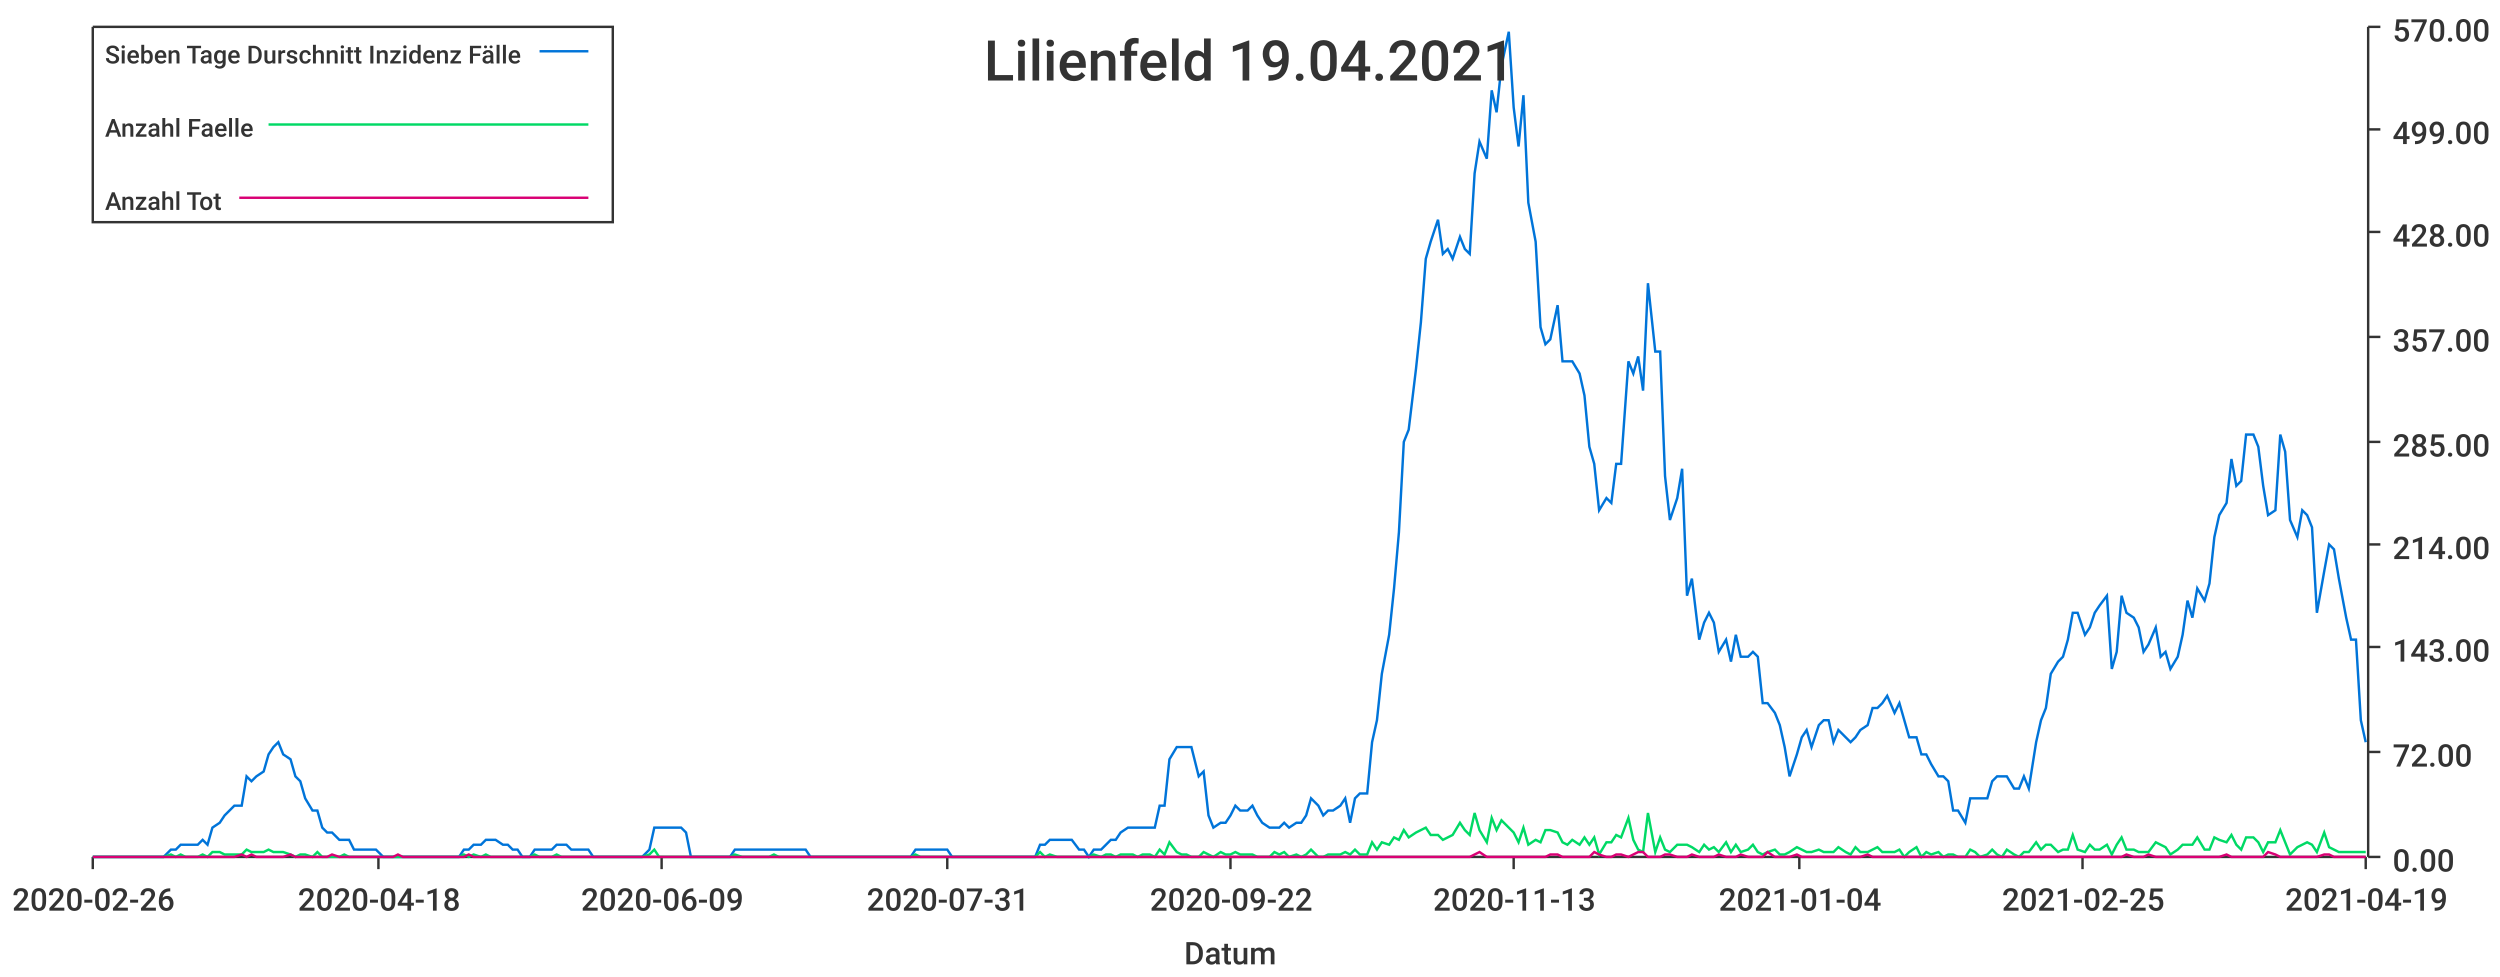
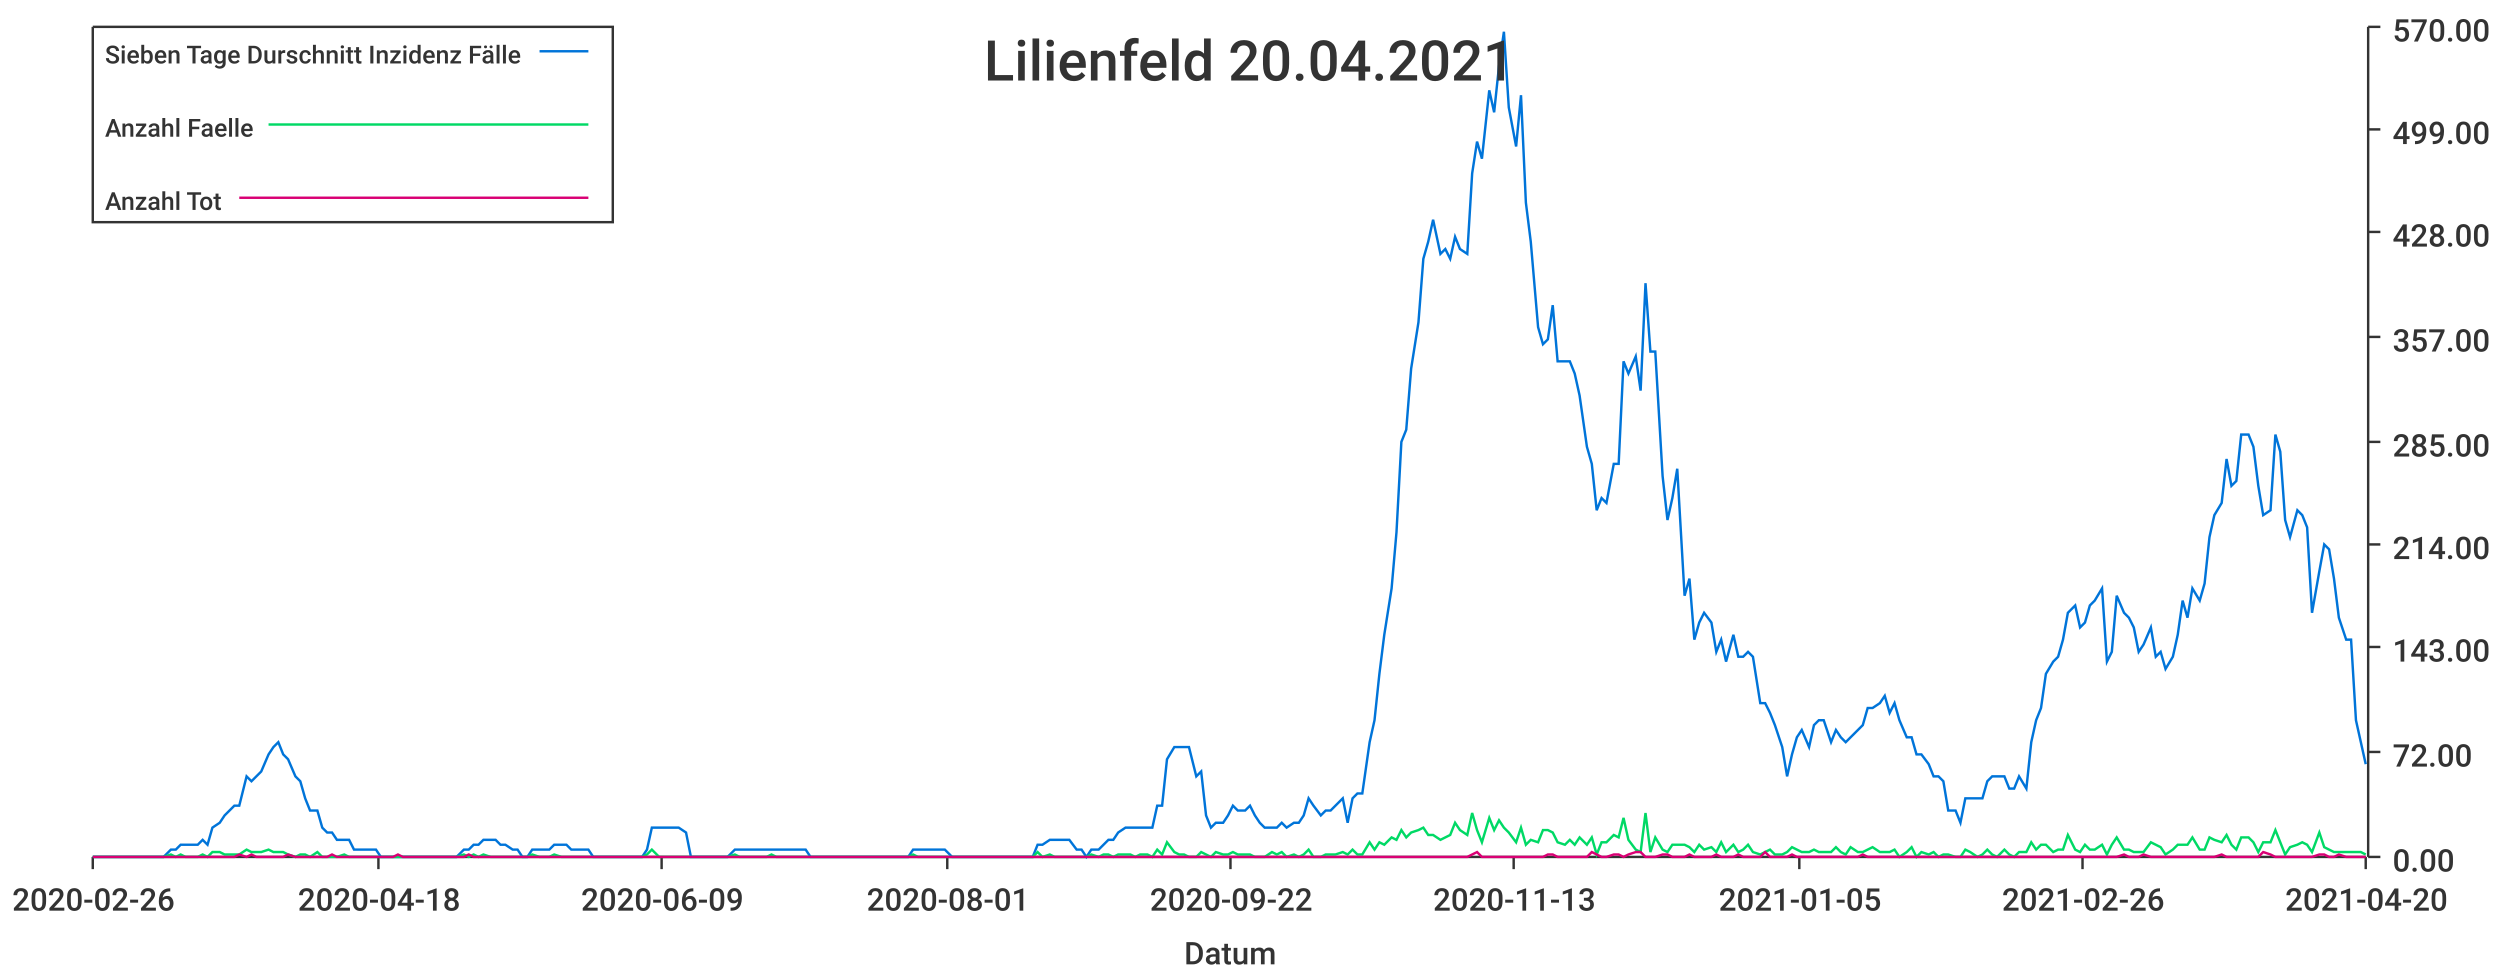
<svg xmlns="http://www.w3.org/2000/svg" width="1024" height="400">\n<path d="M 0 0 L 1024 0 L 1024 400 L 0 400 L 0 0" style="stroke-width:0;stroke:rgba(255,255,255,1.0);fill:rgba(255,255,255,1.0)" />
  <path d="M 38 11 L 969 11 L 969 351 L 38 351 L 38 11" style="stroke-width:0;stroke:rgba(255,255,255,1.0);fill:rgba(255,255,255,1.0)" />
  <path d="M 38 351 L 969 351" style="stroke-width:1;stroke:rgba(51,51,51,1.0);fill:none" />
  <path d="M 38 351 L 38 356" style="stroke-width:1;stroke:rgba(51,51,51,1.0);fill:none" />
  <text x="5" y="373" style="stroke-width:0;stroke:none;fill:rgba(51,51,51,1.0);font-size:12.8px;font-family:'Roboto Medium',sans-serif">2020-02-26</text>
  <path d="M 155 351 L 155 356" style="stroke-width:1;stroke:rgba(51,51,51,1.0);fill:none" />
  <text x="122" y="373" style="stroke-width:0;stroke:none;fill:rgba(51,51,51,1.0);font-size:12.8px;font-family:'Roboto Medium',sans-serif">2020-04-18</text>
  <path d="M 271 351 L 271 356" style="stroke-width:1;stroke:rgba(51,51,51,1.0);fill:none" />
  <text x="238" y="373" style="stroke-width:0;stroke:none;fill:rgba(51,51,51,1.0);font-size:12.8px;font-family:'Roboto Medium',sans-serif">2020-06-09</text>
  <path d="M 388 351 L 388 356" style="stroke-width:1;stroke:rgba(51,51,51,1.0);fill:none" />
-   <text x="355" y="373" style="stroke-width:0;stroke:none;fill:rgba(51,51,51,1.0);font-size:12.8px;font-family:'Roboto Medium',sans-serif">2020-07-31</text>
+   <text x="355" y="373" style="stroke-width:0;stroke:none;fill:rgba(51,51,51,1.0);font-size:12.8px;font-family:'Roboto Medium',sans-serif">2020-08-01</text>
  <path d="M 504 351 L 504 356" style="stroke-width:1;stroke:rgba(51,51,51,1.0);fill:none" />
  <text x="471" y="373" style="stroke-width:0;stroke:none;fill:rgba(51,51,51,1.0);font-size:12.8px;font-family:'Roboto Medium',sans-serif">2020-09-22</text>
  <path d="M 620 351 L 620 356" style="stroke-width:1;stroke:rgba(51,51,51,1.0);fill:none" />
  <text x="587" y="373" style="stroke-width:0;stroke:none;fill:rgba(51,51,51,1.0);font-size:12.8px;font-family:'Roboto Medium',sans-serif">2020-11-13</text>
  <path d="M 737 351 L 737 356" style="stroke-width:1;stroke:rgba(51,51,51,1.0);fill:none" />
-   <text x="704" y="373" style="stroke-width:0;stroke:none;fill:rgba(51,51,51,1.0);font-size:12.8px;font-family:'Roboto Medium',sans-serif">2021-01-04</text>
+   <text x="704" y="373" style="stroke-width:0;stroke:none;fill:rgba(51,51,51,1.0);font-size:12.8px;font-family:'Roboto Medium',sans-serif">2021-01-05</text>
  <path d="M 853 351 L 853 356" style="stroke-width:1;stroke:rgba(51,51,51,1.0);fill:none" />
-   <text x="820" y="373" style="stroke-width:0;stroke:none;fill:rgba(51,51,51,1.0);font-size:12.8px;font-family:'Roboto Medium',sans-serif">2021-02-25</text>
+   <text x="820" y="373" style="stroke-width:0;stroke:none;fill:rgba(51,51,51,1.0);font-size:12.8px;font-family:'Roboto Medium',sans-serif">2021-02-26</text>
  <path d="M 969 351 L 969 356" style="stroke-width:1;stroke:rgba(51,51,51,1.0);fill:none" />
-   <text x="936" y="373" style="stroke-width:0;stroke:none;fill:rgba(51,51,51,1.0);font-size:12.8px;font-family:'Roboto Medium',sans-serif">2021-04-19</text>
+   <text x="936" y="373" style="stroke-width:0;stroke:none;fill:rgba(51,51,51,1.0);font-size:12.8px;font-family:'Roboto Medium',sans-serif">2021-04-20</text>
  <text x="485" y="395" style="stroke-width:0;stroke:none;fill:rgba(51,51,51,1.0);font-size:12.8px;font-family:'Roboto Medium',sans-serif">Datum</text>
  <path d="M 970 351 L 970 11" style="stroke-width:1;stroke:rgba(51,51,51,1.0);fill:none" />
  <path d="M 970 351 L 975 351" style="stroke-width:1;stroke:rgba(51,51,51,1.0);fill:none" />
  <text x="980" y="357" style="stroke-width:0;stroke:none;fill:rgba(51,51,51,1.0);font-size:12.8px;font-family:'Roboto Medium',sans-serif">0.00</text>
  <path d="M 970 308 L 975 308" style="stroke-width:1;stroke:rgba(51,51,51,1.0);fill:none" />
  <text x="980" y="314" style="stroke-width:0;stroke:none;fill:rgba(51,51,51,1.0);font-size:12.8px;font-family:'Roboto Medium',sans-serif">72.00</text>
  <path d="M 970 265 L 975 265" style="stroke-width:1;stroke:rgba(51,51,51,1.0);fill:none" />
  <text x="980" y="271" style="stroke-width:0;stroke:none;fill:rgba(51,51,51,1.0);font-size:12.8px;font-family:'Roboto Medium',sans-serif">143.00</text>
  <path d="M 970 223 L 975 223" style="stroke-width:1;stroke:rgba(51,51,51,1.0);fill:none" />
  <text x="980" y="229" style="stroke-width:0;stroke:none;fill:rgba(51,51,51,1.0);font-size:12.8px;font-family:'Roboto Medium',sans-serif">214.00</text>
  <path d="M 970 181 L 975 181" style="stroke-width:1;stroke:rgba(51,51,51,1.0);fill:none" />
  <text x="980" y="187" style="stroke-width:0;stroke:none;fill:rgba(51,51,51,1.0);font-size:12.8px;font-family:'Roboto Medium',sans-serif">285.00</text>
  <path d="M 970 138 L 975 138" style="stroke-width:1;stroke:rgba(51,51,51,1.0);fill:none" />
  <text x="980" y="144" style="stroke-width:0;stroke:none;fill:rgba(51,51,51,1.0);font-size:12.8px;font-family:'Roboto Medium',sans-serif">357.00</text>
  <path d="M 970 95 L 975 95" style="stroke-width:1;stroke:rgba(51,51,51,1.0);fill:none" />
  <text x="980" y="101" style="stroke-width:0;stroke:none;fill:rgba(51,51,51,1.0);font-size:12.8px;font-family:'Roboto Medium',sans-serif">428.00</text>
  <path d="M 970 53 L 975 53" style="stroke-width:1;stroke:rgba(51,51,51,1.0);fill:none" />
  <text x="980" y="59" style="stroke-width:0;stroke:none;fill:rgba(51,51,51,1.0);font-size:12.8px;font-family:'Roboto Medium',sans-serif">499.00</text>
  <path d="M 970 11 L 975 11" style="stroke-width:1;stroke:rgba(51,51,51,1.0);fill:none" />
  <text x="980" y="17" style="stroke-width:0;stroke:none;fill:rgba(51,51,51,1.0);font-size:12.8px;font-family:'Roboto Medium',sans-serif">570.00</text>
-   <path d="M 38 351 L 41 351 L 43 351 L 45 351 L 47 351 L 50 351 L 52 351 L 54 351 L 56 351 L 59 351 L 61 351 L 63 351 L 65 351 L 67 351 L 70 348 L 72 348 L 74 346 L 76 346 L 79 346 L 81 346 L 83 344 L 85 346 L 87 339 L 90 337 L 92 334 L 94 332 L 96 330 L 99 330 L 101 318 L 103 320 L 105 318 L 108 316 L 110 309 L 112 306 L 114 304 L 116 309 L 119 311 L 121 318 L 123 320 L 125 327 L 128 332 L 130 332 L 132 339 L 134 341 L 136 341 L 139 344 L 141 344 L 143 344 L 145 348 L 148 348 L 150 348 L 152 348 L 154 348 L 157 351 L 159 351 L 161 351 L 163 351 L 165 351 L 168 351 L 170 351 L 172 351 L 174 351 L 177 351 L 179 351 L 181 351 L 183 351 L 185 351 L 188 351 L 190 348 L 192 348 L 194 346 L 197 346 L 199 344 L 201 344 L 203 344 L 206 346 L 208 346 L 210 348 L 212 348 L 214 351 L 217 351 L 219 348 L 221 348 L 223 348 L 226 348 L 228 346 L 230 346 L 232 346 L 234 348 L 237 348 L 239 348 L 241 348 L 243 351 L 246 351 L 248 351 L 250 351 L 252 351 L 255 351 L 257 351 L 259 351 L 261 351 L 263 351 L 266 348 L 268 339 L 270 339 L 272 339 L 275 339 L 277 339 L 279 339 L 281 341 L 283 351 L 286 351 L 288 351 L 290 351 L 292 351 L 295 351 L 297 351 L 299 351 L 301 348 L 304 348 L 306 348 L 308 348 L 310 348 L 312 348 L 315 348 L 317 348 L 319 348 L 321 348 L 324 348 L 326 348 L 328 348 L 330 348 L 332 351 L 335 351 L 337 351 L 339 351 L 341 351 L 344 351 L 346 351 L 348 351 L 350 351 L 353 351 L 355 351 L 357 351 L 359 351 L 361 351 L 364 351 L 366 351 L 368 351 L 370 351 L 373 351 L 375 348 L 377 348 L 379 348 L 381 348 L 384 348 L 386 348 L 388 348 L 390 351 L 393 351 L 395 351 L 397 351 L 399 351 L 402 351 L 404 351 L 406 351 L 408 351 L 410 351 L 413 351 L 415 351 L 417 351 L 419 351 L 422 351 L 424 351 L 426 346 L 428 346 L 430 344 L 433 344 L 435 344 L 437 344 L 439 344 L 442 348 L 444 348 L 446 351 L 448 348 L 451 348 L 453 346 L 455 344 L 457 344 L 459 341 L 462 339 L 464 339 L 466 339 L 468 339 L 471 339 L 473 339 L 475 330 L 477 330 L 479 311 L 482 306 L 484 306 L 486 306 L 488 306 L 491 318 L 493 316 L 495 334 L 497 339 L 500 337 L 502 337 L 504 334 L 506 330 L 508 332 L 511 332 L 513 330 L 515 334 L 517 337 L 520 339 L 522 339 L 524 339 L 526 337 L 528 339 L 531 337 L 533 337 L 535 334 L 537 327 L 540 330 L 542 334 L 544 332 L 546 332 L 549 330 L 551 327 L 553 337 L 555 327 L 557 325 L 560 325 L 562 304 L 564 295 L 566 276 L 569 260 L 571 241 L 573 218 L 575 181 L 577 176 L 580 151 L 582 132 L 584 106 L 586 99 L 589 90 L 591 104 L 593 102 L 595 106 L 598 97 L 600 102 L 602 104 L 604 71 L 606 58 L 609 65 L 611 37 L 613 46 L 615 27 L 618 13 L 620 44 L 622 60 L 624 39 L 626 83 L 629 99 L 631 134 L 633 141 L 635 139 L 638 125 L 640 148 L 642 148 L 644 148 L 647 153 L 649 162 L 651 183 L 653 190 L 655 209 L 658 204 L 660 206 L 662 190 L 664 190 L 667 148 L 669 153 L 671 146 L 673 160 L 675 116 L 678 144 L 680 144 L 682 195 L 684 213 L 687 204 L 689 192 L 691 244 L 693 237 L 696 262 L 698 255 L 700 251 L 702 255 L 704 267 L 707 262 L 709 271 L 711 260 L 713 269 L 716 269 L 718 267 L 720 269 L 722 288 L 724 288 L 727 292 L 729 297 L 731 306 L 733 318 L 736 309 L 738 302 L 740 299 L 742 306 L 745 297 L 747 295 L 749 295 L 751 304 L 753 299 L 756 302 L 758 304 L 760 302 L 762 299 L 765 297 L 767 290 L 769 290 L 771 288 L 773 285 L 776 292 L 778 288 L 780 295 L 782 302 L 785 302 L 787 309 L 789 309 L 791 313 L 794 318 L 796 318 L 798 320 L 800 332 L 802 332 L 805 337 L 807 327 L 809 327 L 811 327 L 814 327 L 816 320 L 818 318 L 820 318 L 822 318 L 825 323 L 827 323 L 829 318 L 831 323 L 834 304 L 836 295 L 838 290 L 840 276 L 843 271 L 845 269 L 847 262 L 849 251 L 851 251 L 854 260 L 856 257 L 858 251 L 860 248 L 863 244 L 865 274 L 867 267 L 869 244 L 871 251 L 874 253 L 876 257 L 878 267 L 880 264 L 883 257 L 885 269 L 887 267 L 889 274 L 892 269 L 894 260 L 896 246 L 898 253 L 900 241 L 903 246 L 905 239 L 907 220 L 909 211 L 912 206 L 914 188 L 916 199 L 918 197 L 920 178 L 923 178 L 925 183 L 927 199 L 929 211 L 932 209 L 934 178 L 936 185 L 938 213 L 941 220 L 943 209 L 945 211 L 947 216 L 949 251 L 952 234 L 954 223 L 956 225 L 958 237 L 961 253 L 963 262 L 965 262 L 967 295 L 969 304" style="stroke-width:1;stroke:rgba(0,116,217,1.0);fill:none" />
-   <path d="M 38 351 L 41 351 L 43 351 L 45 351 L 47 351 L 50 351 L 52 351 L 54 351 L 56 351 L 59 351 L 61 351 L 63 351 L 65 351 L 67 351 L 70 350 L 72 351 L 74 350 L 76 351 L 79 351 L 81 351 L 83 350 L 85 351 L 87 349 L 90 349 L 92 350 L 94 350 L 96 350 L 99 350 L 101 348 L 103 349 L 105 349 L 108 349 L 110 348 L 112 349 L 114 349 L 116 349 L 119 350 L 121 351 L 123 350 L 125 350 L 128 351 L 130 349 L 132 351 L 134 351 L 136 351 L 139 351 L 141 350 L 143 351 L 145 351 L 148 351 L 150 351 L 152 351 L 154 351 L 157 351 L 159 351 L 161 351 L 163 351 L 165 351 L 168 351 L 170 351 L 172 351 L 174 351 L 177 351 L 179 351 L 181 351 L 183 351 L 185 351 L 188 351 L 190 350 L 192 351 L 194 350 L 197 351 L 199 350 L 201 351 L 203 351 L 206 351 L 208 351 L 210 351 L 212 351 L 214 351 L 217 351 L 219 350 L 221 351 L 223 351 L 226 351 L 228 350 L 230 351 L 232 351 L 234 351 L 237 351 L 239 351 L 241 351 L 243 351 L 246 351 L 248 351 L 250 351 L 252 351 L 255 351 L 257 351 L 259 351 L 261 351 L 263 351 L 266 350 L 268 348 L 270 351 L 272 351 L 275 351 L 277 351 L 279 351 L 281 351 L 283 351 L 286 351 L 288 351 L 290 351 L 292 351 L 295 351 L 297 351 L 299 351 L 301 350 L 304 351 L 306 351 L 308 351 L 310 351 L 312 351 L 315 351 L 317 350 L 319 351 L 321 351 L 324 351 L 326 351 L 328 351 L 330 351 L 332 351 L 335 351 L 337 351 L 339 351 L 341 351 L 344 351 L 346 351 L 348 351 L 350 351 L 353 351 L 355 351 L 357 351 L 359 351 L 361 351 L 364 351 L 366 351 L 368 351 L 370 351 L 373 351 L 375 350 L 377 351 L 379 351 L 381 351 L 384 351 L 386 351 L 388 351 L 390 351 L 393 351 L 395 351 L 397 351 L 399 351 L 402 351 L 404 351 L 406 351 L 408 351 L 410 351 L 413 351 L 415 351 L 417 351 L 419 351 L 422 351 L 424 351 L 426 349 L 428 351 L 430 350 L 433 351 L 435 351 L 437 351 L 439 351 L 442 351 L 444 351 L 446 351 L 448 350 L 451 351 L 453 350 L 455 350 L 457 351 L 459 350 L 462 350 L 464 350 L 466 351 L 468 350 L 471 350 L 473 351 L 475 348 L 477 350 L 479 345 L 482 349 L 484 350 L 486 350 L 488 351 L 491 351 L 493 349 L 495 350 L 497 351 L 500 349 L 502 350 L 504 350 L 506 349 L 508 350 L 511 350 L 513 350 L 515 351 L 517 351 L 520 351 L 522 349 L 524 350 L 526 349 L 528 351 L 531 350 L 533 351 L 535 350 L 537 348 L 540 351 L 542 351 L 544 350 L 546 350 L 549 350 L 551 349 L 553 350 L 555 348 L 557 350 L 560 350 L 562 345 L 564 348 L 566 345 L 569 346 L 571 343 L 573 344 L 575 340 L 577 343 L 580 341 L 582 340 L 584 339 L 586 342 L 589 342 L 591 344 L 593 343 L 595 342 L 598 337 L 600 340 L 602 342 L 604 333 L 606 340 L 609 345 L 611 335 L 613 340 L 615 336 L 618 339 L 620 341 L 622 345 L 624 339 L 626 346 L 629 344 L 631 345 L 633 340 L 635 340 L 638 341 L 640 345 L 642 346 L 644 344 L 647 346 L 649 343 L 651 346 L 653 343 L 655 350 L 658 345 L 660 345 L 662 342 L 664 343 L 667 335 L 669 344 L 671 348 L 673 349 L 675 333 L 678 349 L 680 343 L 682 348 L 684 349 L 687 346 L 689 346 L 691 346 L 693 347 L 696 349 L 698 346 L 700 348 L 702 347 L 704 349 L 707 345 L 709 349 L 711 346 L 713 349 L 716 348 L 718 346 L 720 349 L 722 350 L 724 349 L 727 348 L 729 350 L 731 350 L 733 349 L 736 347 L 738 348 L 740 349 L 742 349 L 745 348 L 747 349 L 749 349 L 751 349 L 753 347 L 756 349 L 758 350 L 760 347 L 762 349 L 765 349 L 767 348 L 769 347 L 771 349 L 773 349 L 776 349 L 778 348 L 780 351 L 782 349 L 785 347 L 787 351 L 789 349 L 791 350 L 794 349 L 796 351 L 798 350 L 800 350 L 802 351 L 805 351 L 807 348 L 809 349 L 811 351 L 814 350 L 816 348 L 818 350 L 820 351 L 822 348 L 825 350 L 827 351 L 829 349 L 831 349 L 834 345 L 836 348 L 838 346 L 840 346 L 843 349 L 845 348 L 847 348 L 849 342 L 851 348 L 854 349 L 856 346 L 858 348 L 860 348 L 863 346 L 865 350 L 867 346 L 869 343 L 871 348 L 874 348 L 876 349 L 878 349 L 880 349 L 883 345 L 885 346 L 887 347 L 889 350 L 892 348 L 894 346 L 896 346 L 898 346 L 900 343 L 903 348 L 905 348 L 907 343 L 909 344 L 912 345 L 914 342 L 916 346 L 918 348 L 920 343 L 923 343 L 925 345 L 927 349 L 929 345 L 932 345 L 934 340 L 936 345 L 938 350 L 941 347 L 943 346 L 945 345 L 947 346 L 949 349 L 952 341 L 954 347 L 956 348 L 958 349 L 961 349 L 963 349 L 965 349 L 967 349 L 969 349" style="stroke-width:1;stroke:rgba(0,217,101,1.0);fill:none" />
-   <path d="M 38 351 L 41 351 L 43 351 L 45 351 L 47 351 L 50 351 L 52 351 L 54 351 L 56 351 L 59 351 L 61 351 L 63 351 L 65 351 L 67 351 L 70 351 L 72 351 L 74 351 L 76 351 L 79 351 L 81 351 L 83 351 L 85 351 L 87 351 L 90 351 L 92 351 L 94 351 L 96 351 L 99 350 L 101 351 L 103 350 L 105 351 L 108 351 L 110 351 L 112 351 L 114 351 L 116 351 L 119 350 L 121 351 L 123 351 L 125 351 L 128 351 L 130 351 L 132 351 L 134 351 L 136 350 L 139 351 L 141 351 L 143 351 L 145 351 L 148 351 L 150 351 L 152 351 L 154 351 L 157 351 L 159 351 L 161 351 L 163 350 L 165 351 L 168 351 L 170 351 L 172 351 L 174 351 L 177 351 L 179 351 L 181 351 L 183 351 L 185 351 L 188 351 L 190 351 L 192 350 L 194 351 L 197 351 L 199 351 L 201 351 L 203 351 L 206 351 L 208 351 L 210 351 L 212 351 L 214 351 L 217 351 L 219 351 L 221 351 L 223 351 L 226 351 L 228 351 L 230 351 L 232 351 L 234 351 L 237 351 L 239 351 L 241 351 L 243 351 L 246 351 L 248 351 L 250 351 L 252 351 L 255 351 L 257 351 L 259 351 L 261 351 L 263 351 L 266 351 L 268 351 L 270 351 L 272 351 L 275 351 L 277 351 L 279 351 L 281 351 L 283 351 L 286 351 L 288 351 L 290 351 L 292 351 L 295 351 L 297 351 L 299 351 L 301 351 L 304 351 L 306 351 L 308 351 L 310 351 L 312 351 L 315 351 L 317 351 L 319 351 L 321 351 L 324 351 L 326 351 L 328 351 L 330 351 L 332 351 L 335 351 L 337 351 L 339 351 L 341 351 L 344 351 L 346 351 L 348 351 L 350 351 L 353 351 L 355 351 L 357 351 L 359 351 L 361 351 L 364 351 L 366 351 L 368 351 L 370 351 L 373 351 L 375 351 L 377 351 L 379 351 L 381 351 L 384 351 L 386 351 L 388 351 L 390 351 L 393 351 L 395 351 L 397 351 L 399 351 L 402 351 L 404 351 L 406 351 L 408 351 L 410 351 L 413 351 L 415 351 L 417 351 L 419 351 L 422 351 L 424 351 L 426 351 L 428 351 L 430 351 L 433 351 L 435 351 L 437 351 L 439 351 L 442 351 L 444 351 L 446 351 L 448 351 L 451 351 L 453 351 L 455 351 L 457 351 L 459 351 L 462 351 L 464 351 L 466 351 L 468 351 L 471 351 L 473 351 L 475 351 L 477 351 L 479 351 L 482 351 L 484 351 L 486 351 L 488 351 L 491 351 L 493 351 L 495 351 L 497 351 L 500 351 L 502 351 L 504 351 L 506 351 L 508 351 L 511 351 L 513 351 L 515 351 L 517 351 L 520 351 L 522 351 L 524 351 L 526 351 L 528 351 L 531 351 L 533 351 L 535 351 L 537 351 L 540 351 L 542 351 L 544 351 L 546 351 L 549 351 L 551 351 L 553 351 L 555 351 L 557 351 L 560 351 L 562 351 L 564 351 L 566 351 L 569 351 L 571 351 L 573 351 L 575 351 L 577 351 L 580 351 L 582 351 L 584 351 L 586 351 L 589 351 L 591 351 L 593 351 L 595 351 L 598 351 L 600 351 L 602 351 L 604 350 L 606 349 L 609 351 L 611 351 L 613 351 L 615 351 L 618 351 L 620 351 L 622 351 L 624 351 L 626 351 L 629 351 L 631 351 L 633 351 L 635 350 L 638 350 L 640 351 L 642 351 L 644 351 L 647 351 L 649 351 L 651 351 L 653 349 L 655 350 L 658 351 L 660 351 L 662 350 L 664 350 L 667 351 L 669 350 L 671 349 L 673 349 L 675 351 L 678 351 L 680 351 L 682 350 L 684 350 L 687 351 L 689 351 L 691 351 L 693 350 L 696 351 L 698 351 L 700 351 L 702 351 L 704 350 L 707 351 L 709 351 L 711 351 L 713 350 L 716 351 L 718 351 L 720 351 L 722 351 L 724 349 L 727 351 L 729 351 L 731 351 L 733 351 L 736 350 L 738 351 L 740 351 L 742 351 L 745 351 L 747 351 L 749 351 L 751 351 L 753 351 L 756 351 L 758 351 L 760 351 L 762 351 L 765 350 L 767 351 L 769 351 L 771 351 L 773 351 L 776 351 L 778 351 L 780 351 L 782 351 L 785 351 L 787 351 L 789 351 L 791 351 L 794 351 L 796 351 L 798 351 L 800 351 L 802 351 L 805 351 L 807 351 L 809 351 L 811 351 L 814 351 L 816 351 L 818 351 L 820 351 L 822 351 L 825 351 L 827 351 L 829 351 L 831 351 L 834 351 L 836 351 L 838 351 L 840 351 L 843 351 L 845 351 L 847 351 L 849 351 L 851 351 L 854 351 L 856 351 L 858 351 L 860 351 L 863 351 L 865 351 L 867 351 L 869 351 L 871 350 L 874 351 L 876 351 L 878 351 L 880 350 L 883 351 L 885 351 L 887 351 L 889 351 L 892 351 L 894 351 L 896 351 L 898 351 L 900 351 L 903 351 L 905 351 L 907 351 L 909 351 L 912 350 L 914 351 L 916 351 L 918 351 L 920 351 L 923 351 L 925 351 L 927 351 L 929 349 L 932 350 L 934 351 L 936 351 L 938 351 L 941 351 L 943 351 L 945 351 L 947 351 L 949 351 L 952 350 L 954 350 L 956 351 L 958 351 L 961 351 L 963 351 L 965 351 L 967 351 L 969 351" style="stroke-width:1;stroke:rgba(217,0,116,1.0);fill:none" />
-   <text x="403" y="33" style="stroke-width:0;stroke:none;fill:rgba(51,51,51,1.0);font-size:23.0px;font-family:'Roboto Medium',sans-serif">Lilienfeld 19.04.2021</text>
+   <path d="M 38 351 L 41 351 L 43 351 L 45 351 L 47 351 L 50 351 L 52 351 L 54 351 L 56 351 L 58 351 L 61 351 L 63 351 L 65 351 L 67 351 L 70 348 L 72 348 L 74 346 L 76 346 L 78 346 L 81 346 L 83 344 L 85 346 L 87 339 L 90 337 L 92 334 L 94 332 L 96 330 L 98 330 L 101 318 L 103 320 L 105 318 L 107 316 L 110 309 L 112 306 L 114 304 L 116 309 L 118 311 L 121 318 L 123 320 L 125 327 L 127 332 L 130 332 L 132 339 L 134 341 L 136 341 L 138 344 L 141 344 L 143 344 L 145 348 L 147 348 L 150 348 L 152 348 L 154 348 L 156 351 L 158 351 L 161 351 L 163 351 L 165 351 L 167 351 L 170 351 L 172 351 L 174 351 L 176 351 L 178 351 L 181 351 L 183 351 L 185 351 L 187 351 L 190 348 L 192 348 L 194 346 L 196 346 L 198 344 L 201 344 L 203 344 L 205 346 L 207 346 L 210 348 L 212 348 L 214 351 L 216 351 L 218 348 L 221 348 L 223 348 L 225 348 L 227 346 L 230 346 L 232 346 L 234 348 L 236 348 L 238 348 L 241 348 L 243 351 L 245 351 L 247 351 L 250 351 L 252 351 L 254 351 L 256 351 L 258 351 L 261 351 L 263 351 L 265 348 L 267 339 L 270 339 L 272 339 L 274 339 L 276 339 L 278 339 L 281 341 L 283 351 L 285 351 L 287 351 L 290 351 L 292 351 L 294 351 L 296 351 L 298 351 L 301 348 L 303 348 L 305 348 L 307 348 L 310 348 L 312 348 L 314 348 L 316 348 L 318 348 L 321 348 L 323 348 L 325 348 L 327 348 L 330 348 L 332 351 L 334 351 L 336 351 L 338 351 L 341 351 L 343 351 L 345 351 L 347 351 L 350 351 L 352 351 L 354 351 L 356 351 L 358 351 L 361 351 L 363 351 L 365 351 L 367 351 L 370 351 L 372 351 L 374 348 L 376 348 L 378 348 L 381 348 L 383 348 L 385 348 L 387 348 L 390 351 L 392 351 L 394 351 L 396 351 L 398 351 L 401 351 L 403 351 L 405 351 L 407 351 L 410 351 L 412 351 L 414 351 L 416 351 L 418 351 L 421 351 L 423 351 L 425 346 L 427 346 L 430 344 L 432 344 L 434 344 L 436 344 L 438 344 L 441 348 L 443 348 L 445 351 L 447 348 L 450 348 L 452 346 L 454 344 L 456 344 L 458 341 L 461 339 L 463 339 L 465 339 L 467 339 L 470 339 L 472 339 L 474 330 L 476 330 L 478 311 L 481 306 L 483 306 L 485 306 L 487 306 L 490 318 L 492 316 L 494 334 L 496 339 L 498 337 L 501 337 L 503 334 L 505 330 L 507 332 L 510 332 L 512 330 L 514 334 L 516 337 L 518 339 L 521 339 L 523 339 L 525 337 L 527 339 L 530 337 L 532 337 L 534 334 L 536 327 L 538 330 L 541 334 L 543 332 L 545 332 L 547 330 L 550 327 L 552 337 L 554 327 L 556 325 L 558 325 L 561 304 L 563 295 L 565 276 L 567 260 L 570 241 L 572 218 L 574 181 L 576 176 L 578 151 L 581 132 L 583 106 L 585 99 L 587 90 L 590 104 L 592 102 L 594 106 L 596 97 L 598 102 L 601 104 L 603 71 L 605 58 L 607 65 L 610 37 L 612 46 L 614 27 L 616 13 L 618 44 L 621 60 L 623 39 L 625 83 L 627 99 L 630 134 L 632 141 L 634 139 L 636 125 L 638 148 L 641 148 L 643 148 L 645 153 L 647 162 L 650 183 L 652 190 L 654 209 L 656 204 L 658 206 L 661 190 L 663 190 L 665 148 L 667 153 L 670 146 L 672 160 L 674 116 L 676 144 L 678 144 L 681 195 L 683 213 L 685 204 L 687 192 L 690 244 L 692 237 L 694 262 L 696 255 L 698 251 L 701 255 L 703 267 L 705 262 L 707 271 L 710 260 L 712 269 L 714 269 L 716 267 L 718 269 L 721 288 L 723 288 L 725 292 L 727 297 L 730 306 L 732 318 L 734 309 L 736 302 L 738 299 L 741 306 L 743 297 L 745 295 L 747 295 L 750 304 L 752 299 L 754 302 L 756 304 L 758 302 L 761 299 L 763 297 L 765 290 L 767 290 L 770 288 L 772 285 L 774 292 L 776 288 L 778 295 L 781 302 L 783 302 L 785 309 L 787 309 L 790 313 L 792 318 L 794 318 L 796 320 L 798 332 L 801 332 L 803 337 L 805 327 L 807 327 L 810 327 L 812 327 L 814 320 L 816 318 L 818 318 L 821 318 L 823 323 L 825 323 L 827 318 L 830 323 L 832 304 L 834 295 L 836 290 L 838 276 L 841 271 L 843 269 L 845 262 L 847 251 L 850 248 L 852 257 L 854 255 L 856 248 L 858 246 L 861 241 L 863 271 L 865 267 L 867 244 L 870 251 L 872 253 L 874 257 L 876 267 L 878 264 L 881 257 L 883 269 L 885 267 L 887 274 L 890 269 L 892 260 L 894 246 L 896 253 L 898 241 L 901 246 L 903 239 L 905 220 L 907 211 L 910 206 L 912 188 L 914 199 L 916 197 L 918 178 L 921 178 L 923 183 L 925 199 L 927 211 L 930 209 L 932 178 L 934 185 L 936 213 L 938 220 L 941 209 L 943 211 L 945 216 L 947 251 L 950 234 L 952 223 L 954 225 L 956 237 L 958 253 L 961 262 L 963 262 L 965 295 L 967 304 L 969 313" style="stroke-width:1;stroke:rgba(0,116,217,1.0);fill:none" />
+   <path d="M 38 351 L 41 351 L 43 351 L 45 351 L 47 351 L 50 351 L 52 351 L 54 351 L 56 351 L 58 351 L 61 351 L 63 351 L 65 351 L 67 351 L 70 350 L 72 351 L 74 350 L 76 351 L 78 351 L 81 351 L 83 350 L 85 351 L 87 349 L 90 349 L 92 350 L 94 350 L 96 350 L 98 350 L 101 348 L 103 349 L 105 349 L 107 349 L 110 348 L 112 349 L 114 349 L 116 349 L 118 350 L 121 351 L 123 350 L 125 350 L 127 351 L 130 349 L 132 351 L 134 351 L 136 351 L 138 351 L 141 350 L 143 351 L 145 351 L 147 351 L 150 351 L 152 351 L 154 351 L 156 351 L 158 351 L 161 351 L 163 351 L 165 351 L 167 351 L 170 351 L 172 351 L 174 351 L 176 351 L 178 351 L 181 351 L 183 351 L 185 351 L 187 351 L 190 350 L 192 351 L 194 350 L 196 351 L 198 350 L 201 351 L 203 351 L 205 351 L 207 351 L 210 351 L 212 351 L 214 351 L 216 351 L 218 350 L 221 351 L 223 351 L 225 351 L 227 350 L 230 351 L 232 351 L 234 351 L 236 351 L 238 351 L 241 351 L 243 351 L 245 351 L 247 351 L 250 351 L 252 351 L 254 351 L 256 351 L 258 351 L 261 351 L 263 351 L 265 350 L 267 348 L 270 351 L 272 351 L 274 351 L 276 351 L 278 351 L 281 351 L 283 351 L 285 351 L 287 351 L 290 351 L 292 351 L 294 351 L 296 351 L 298 351 L 301 350 L 303 351 L 305 351 L 307 351 L 310 351 L 312 351 L 314 351 L 316 350 L 318 351 L 321 351 L 323 351 L 325 351 L 327 351 L 330 351 L 332 351 L 334 351 L 336 351 L 338 351 L 341 351 L 343 351 L 345 351 L 347 351 L 350 351 L 352 351 L 354 351 L 356 351 L 358 351 L 361 351 L 363 351 L 365 351 L 367 351 L 370 351 L 372 351 L 374 350 L 376 351 L 378 351 L 381 351 L 383 351 L 385 351 L 387 351 L 390 351 L 392 351 L 394 351 L 396 351 L 398 351 L 401 351 L 403 351 L 405 351 L 407 351 L 410 351 L 412 351 L 414 351 L 416 351 L 418 351 L 421 351 L 423 351 L 425 349 L 427 351 L 430 350 L 432 351 L 434 351 L 436 351 L 438 351 L 441 351 L 443 351 L 445 351 L 447 350 L 450 351 L 452 350 L 454 350 L 456 351 L 458 350 L 461 350 L 463 350 L 465 351 L 467 350 L 470 350 L 472 351 L 474 348 L 476 350 L 478 345 L 481 349 L 483 350 L 485 350 L 487 351 L 490 351 L 492 349 L 494 350 L 496 351 L 498 349 L 501 350 L 503 350 L 505 349 L 507 350 L 510 350 L 512 350 L 514 351 L 516 351 L 518 351 L 521 349 L 523 350 L 525 349 L 527 351 L 530 350 L 532 351 L 534 350 L 536 348 L 538 351 L 541 351 L 543 350 L 545 350 L 547 350 L 550 349 L 552 350 L 554 348 L 556 350 L 558 350 L 561 345 L 563 348 L 565 345 L 567 346 L 570 343 L 572 344 L 574 340 L 576 343 L 578 341 L 581 340 L 583 339 L 585 342 L 587 342 L 590 344 L 592 343 L 594 342 L 596 337 L 598 340 L 601 342 L 603 333 L 605 340 L 607 345 L 610 335 L 612 340 L 614 336 L 616 339 L 618 341 L 621 345 L 623 339 L 625 346 L 627 344 L 630 345 L 632 340 L 634 340 L 636 341 L 638 345 L 641 346 L 643 344 L 645 346 L 647 343 L 650 346 L 652 343 L 654 350 L 656 345 L 658 345 L 661 342 L 663 343 L 665 335 L 667 344 L 670 348 L 672 349 L 674 333 L 676 349 L 678 343 L 681 348 L 683 349 L 685 346 L 687 346 L 690 346 L 692 347 L 694 349 L 696 346 L 698 348 L 701 347 L 703 349 L 705 345 L 707 349 L 710 346 L 712 349 L 714 348 L 716 346 L 718 349 L 721 350 L 723 349 L 725 348 L 727 350 L 730 350 L 732 349 L 734 347 L 736 348 L 738 349 L 741 349 L 743 348 L 745 349 L 747 349 L 750 349 L 752 347 L 754 349 L 756 350 L 758 347 L 761 349 L 763 349 L 765 348 L 767 347 L 770 349 L 772 349 L 774 349 L 776 348 L 778 351 L 781 349 L 783 347 L 785 351 L 787 349 L 790 350 L 792 349 L 794 351 L 796 350 L 798 350 L 801 351 L 803 351 L 805 348 L 807 349 L 810 351 L 812 350 L 814 348 L 816 350 L 818 351 L 821 348 L 823 350 L 825 351 L 827 349 L 830 349 L 832 345 L 834 348 L 836 346 L 838 346 L 841 349 L 843 348 L 845 348 L 847 342 L 850 348 L 852 349 L 854 346 L 856 348 L 858 348 L 861 346 L 863 350 L 865 346 L 867 343 L 870 348 L 872 348 L 874 349 L 876 349 L 878 349 L 881 345 L 883 346 L 885 347 L 887 350 L 890 348 L 892 346 L 894 346 L 896 346 L 898 343 L 901 348 L 903 348 L 905 343 L 907 344 L 910 345 L 912 342 L 914 346 L 916 348 L 918 343 L 921 343 L 923 345 L 925 349 L 927 345 L 930 345 L 932 340 L 934 345 L 936 350 L 938 347 L 941 346 L 943 345 L 945 346 L 947 349 L 950 341 L 952 347 L 954 348 L 956 349 L 958 349 L 961 349 L 963 349 L 965 349 L 967 349 L 969 350" style="stroke-width:1;stroke:rgba(0,217,101,1.0);fill:none" />
+   <path d="M 38 351 L 41 351 L 43 351 L 45 351 L 47 351 L 50 351 L 52 351 L 54 351 L 56 351 L 58 351 L 61 351 L 63 351 L 65 351 L 67 351 L 70 351 L 72 351 L 74 351 L 76 351 L 78 351 L 81 351 L 83 351 L 85 351 L 87 351 L 90 351 L 92 351 L 94 351 L 96 351 L 98 350 L 101 351 L 103 350 L 105 351 L 107 351 L 110 351 L 112 351 L 114 351 L 116 351 L 118 350 L 121 351 L 123 351 L 125 351 L 127 351 L 130 351 L 132 351 L 134 351 L 136 350 L 138 351 L 141 351 L 143 351 L 145 351 L 147 351 L 150 351 L 152 351 L 154 351 L 156 351 L 158 351 L 161 351 L 163 350 L 165 351 L 167 351 L 170 351 L 172 351 L 174 351 L 176 351 L 178 351 L 181 351 L 183 351 L 185 351 L 187 351 L 190 351 L 192 350 L 194 351 L 196 351 L 198 351 L 201 351 L 203 351 L 205 351 L 207 351 L 210 351 L 212 351 L 214 351 L 216 351 L 218 351 L 221 351 L 223 351 L 225 351 L 227 351 L 230 351 L 232 351 L 234 351 L 236 351 L 238 351 L 241 351 L 243 351 L 245 351 L 247 351 L 250 351 L 252 351 L 254 351 L 256 351 L 258 351 L 261 351 L 263 351 L 265 351 L 267 351 L 270 351 L 272 351 L 274 351 L 276 351 L 278 351 L 281 351 L 283 351 L 285 351 L 287 351 L 290 351 L 292 351 L 294 351 L 296 351 L 298 351 L 301 351 L 303 351 L 305 351 L 307 351 L 310 351 L 312 351 L 314 351 L 316 351 L 318 351 L 321 351 L 323 351 L 325 351 L 327 351 L 330 351 L 332 351 L 334 351 L 336 351 L 338 351 L 341 351 L 343 351 L 345 351 L 347 351 L 350 351 L 352 351 L 354 351 L 356 351 L 358 351 L 361 351 L 363 351 L 365 351 L 367 351 L 370 351 L 372 351 L 374 351 L 376 351 L 378 351 L 381 351 L 383 351 L 385 351 L 387 351 L 390 351 L 392 351 L 394 351 L 396 351 L 398 351 L 401 351 L 403 351 L 405 351 L 407 351 L 410 351 L 412 351 L 414 351 L 416 351 L 418 351 L 421 351 L 423 351 L 425 351 L 427 351 L 430 351 L 432 351 L 434 351 L 436 351 L 438 351 L 441 351 L 443 351 L 445 351 L 447 351 L 450 351 L 452 351 L 454 351 L 456 351 L 458 351 L 461 351 L 463 351 L 465 351 L 467 351 L 470 351 L 472 351 L 474 351 L 476 351 L 478 351 L 481 351 L 483 351 L 485 351 L 487 351 L 490 351 L 492 351 L 494 351 L 496 351 L 498 351 L 501 351 L 503 351 L 505 351 L 507 351 L 510 351 L 512 351 L 514 351 L 516 351 L 518 351 L 521 351 L 523 351 L 525 351 L 527 351 L 530 351 L 532 351 L 534 351 L 536 351 L 538 351 L 541 351 L 543 351 L 545 351 L 547 351 L 550 351 L 552 351 L 554 351 L 556 351 L 558 351 L 561 351 L 563 351 L 565 351 L 567 351 L 570 351 L 572 351 L 574 351 L 576 351 L 578 351 L 581 351 L 583 351 L 585 351 L 587 351 L 590 351 L 592 351 L 594 351 L 596 351 L 598 351 L 601 351 L 603 350 L 605 349 L 607 351 L 610 351 L 612 351 L 614 351 L 616 351 L 618 351 L 621 351 L 623 351 L 625 351 L 627 351 L 630 351 L 632 351 L 634 350 L 636 350 L 638 351 L 641 351 L 643 351 L 645 351 L 647 351 L 650 351 L 652 349 L 654 350 L 656 351 L 658 351 L 661 350 L 663 350 L 665 351 L 667 350 L 670 349 L 672 349 L 674 351 L 676 351 L 678 351 L 681 350 L 683 350 L 685 351 L 687 351 L 690 351 L 692 350 L 694 351 L 696 351 L 698 351 L 701 351 L 703 350 L 705 351 L 707 351 L 710 351 L 712 350 L 714 351 L 716 351 L 718 351 L 721 351 L 723 349 L 725 351 L 727 351 L 730 351 L 732 351 L 734 350 L 736 351 L 738 351 L 741 351 L 743 351 L 745 351 L 747 351 L 750 351 L 752 351 L 754 351 L 756 351 L 758 351 L 761 351 L 763 350 L 765 351 L 767 351 L 770 351 L 772 351 L 774 351 L 776 351 L 778 351 L 781 351 L 783 351 L 785 351 L 787 351 L 790 351 L 792 351 L 794 351 L 796 351 L 798 351 L 801 351 L 803 351 L 805 351 L 807 351 L 810 351 L 812 351 L 814 351 L 816 351 L 818 351 L 821 351 L 823 351 L 825 351 L 827 351 L 830 351 L 832 351 L 834 351 L 836 351 L 838 351 L 841 351 L 843 351 L 845 351 L 847 351 L 850 351 L 852 351 L 854 351 L 856 351 L 858 351 L 861 351 L 863 351 L 865 351 L 867 351 L 870 350 L 872 351 L 874 351 L 876 351 L 878 350 L 881 351 L 883 351 L 885 351 L 887 351 L 890 351 L 892 351 L 894 351 L 896 351 L 898 351 L 901 351 L 903 351 L 905 351 L 907 351 L 910 350 L 912 351 L 914 351 L 916 351 L 918 351 L 921 351 L 923 351 L 925 351 L 927 349 L 930 350 L 932 351 L 934 351 L 936 351 L 938 351 L 941 351 L 943 351 L 945 351 L 947 351 L 950 350 L 952 350 L 954 351 L 956 351 L 958 350 L 961 351 L 963 351 L 965 351 L 967 351 L 969 351" style="stroke-width:1;stroke:rgba(217,0,116,1.0);fill:none" />
+   <text x="403" y="33" style="stroke-width:0;stroke:none;fill:rgba(51,51,51,1.0);font-size:23.0px;font-family:'Roboto Medium',sans-serif">Lilienfeld 20.04.2021</text>
  <path d="M 38 11 L 251 11 L 251 91 L 38 91 L 38 11" style="stroke-width:1;stroke:rgba(51,51,51,1.0);fill:rgba(255,255,255,1.0)" />
  <text x="43" y="26" style="stroke-width:0;stroke:none;fill:rgba(51,51,51,1.0);font-size:10.2px;font-family:'Roboto Medium',sans-serif">Sieben Tage Durschnitt Inzidenz Fälle</text>
  <path d="M 221 21 L 241 21" style="stroke-width:1;stroke:rgba(0,116,217,1.0);fill:none" />
  <text x="43" y="56" style="stroke-width:0;stroke:none;fill:rgba(51,51,51,1.0);font-size:10.2px;font-family:'Roboto Medium',sans-serif">Anzahl Faelle</text>
  <path d="M 110 51 L 241 51" style="stroke-width:1;stroke:rgba(0,217,101,1.0);fill:none" />
  <text x="43" y="86" style="stroke-width:0;stroke:none;fill:rgba(51,51,51,1.0);font-size:10.2px;font-family:'Roboto Medium',sans-serif">Anzahl Tot</text>
  <path d="M 98 81 L 241 81" style="stroke-width:1;stroke:rgba(217,0,116,1.0);fill:none" />
</svg>
